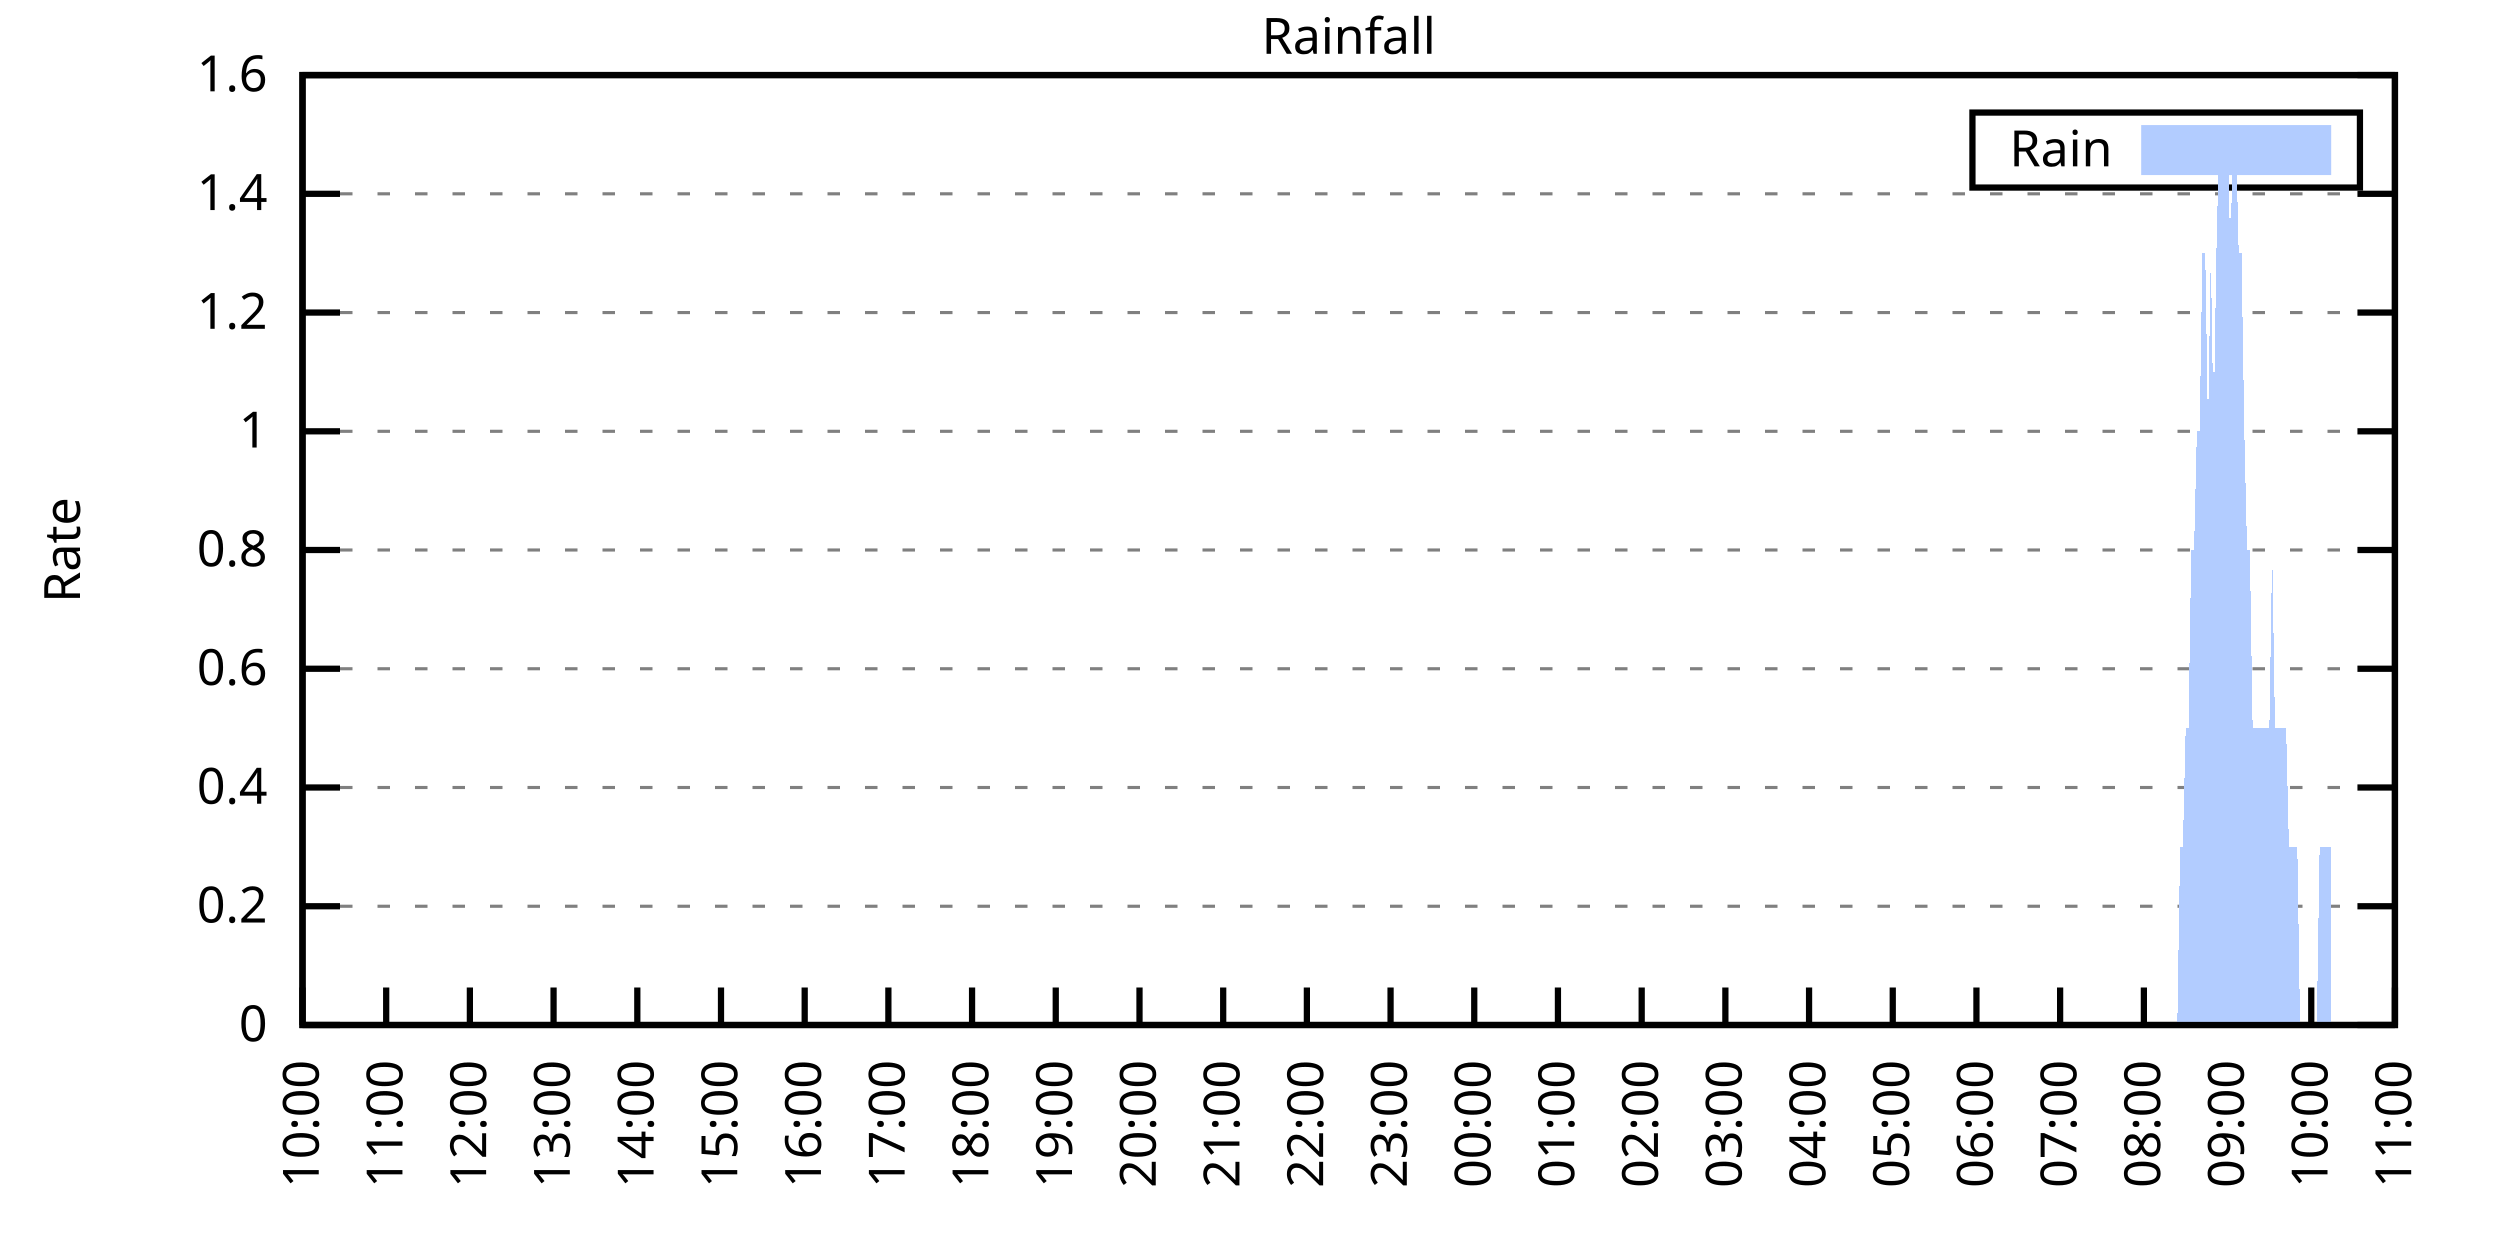
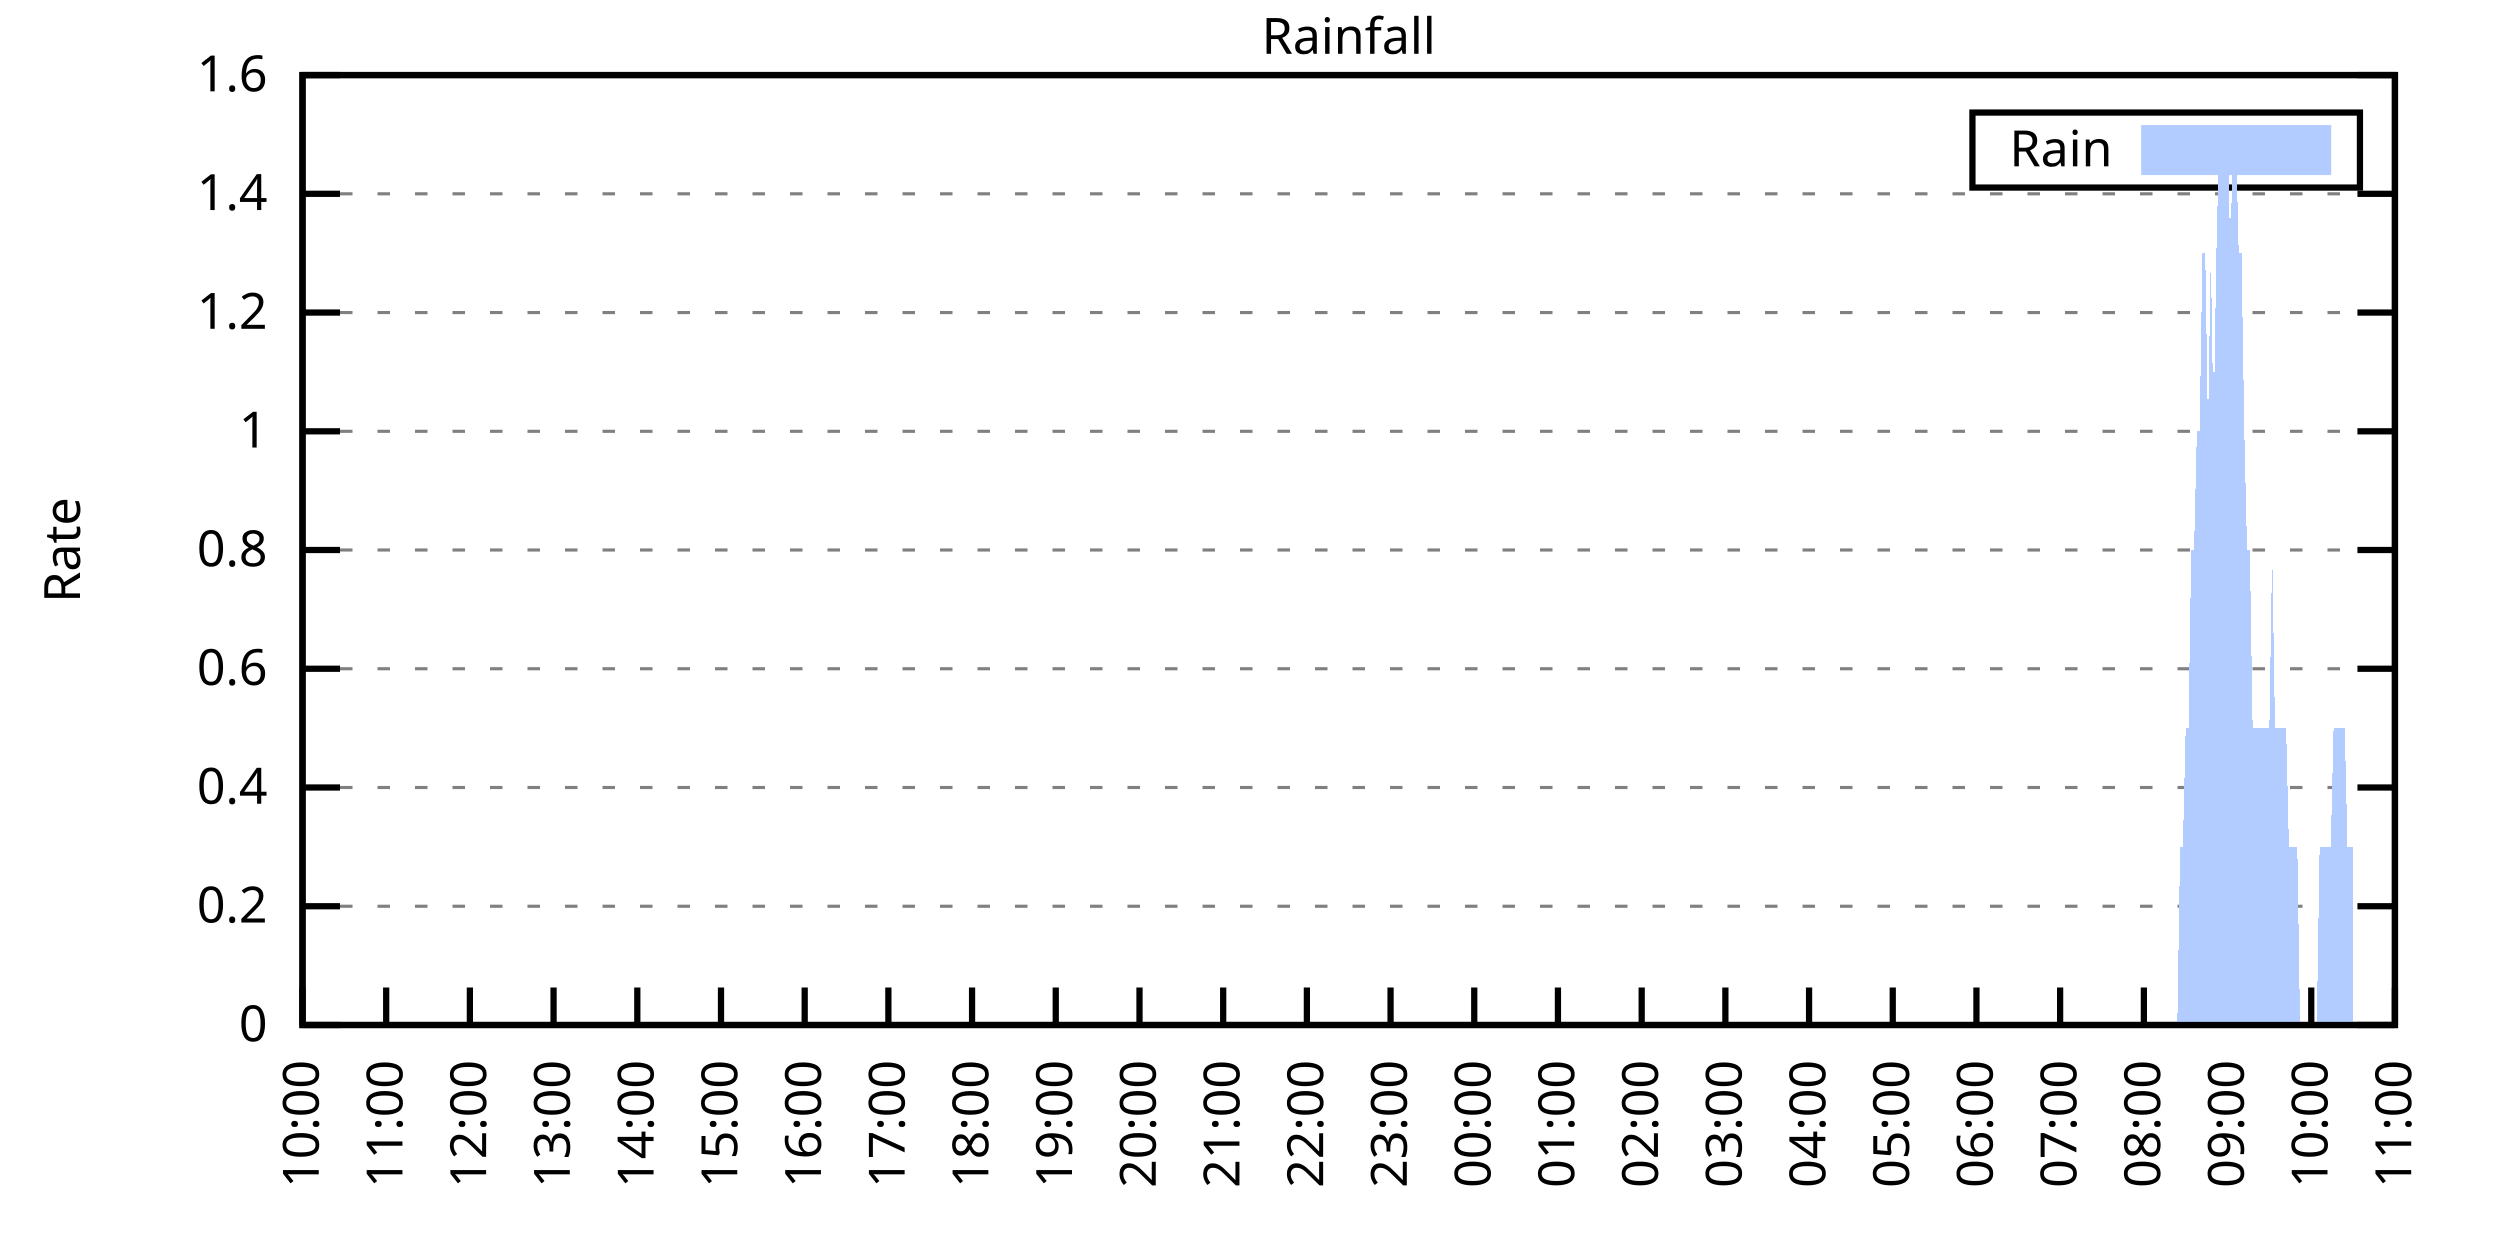
<svg xmlns="http://www.w3.org/2000/svg" xmlns:xlink="http://www.w3.org/1999/xlink" width="400" height="200" viewBox="0 0 400 200">
  <g id="gnuplot_canvas">
    <rect x="0" y="0" width="400" height="200" fill="none" />
    <defs>
      <circle id="gpDot" r="0.5" stroke-width="0.5" stroke="currentColor" />
      <path id="gpPt0" stroke-width="0.333" stroke="currentColor" d="M-1,0 h2 M0,-1 v2" />
      <path id="gpPt1" stroke-width="0.333" stroke="currentColor" d="M-1,-1 L1,1 M1,-1 L-1,1" />
      <path id="gpPt2" stroke-width="0.333" stroke="currentColor" d="M-1,0 L1,0 M0,-1 L0,1 M-1,-1 L1,1 M-1,1 L1,-1" />
      <rect id="gpPt3" stroke-width="0.333" stroke="currentColor" x="-1" y="-1" width="2" height="2" />
      <rect id="gpPt4" stroke-width="0.333" stroke="currentColor" fill="currentColor" x="-1" y="-1" width="2" height="2" />
      <circle id="gpPt5" stroke-width="0.333" stroke="currentColor" cx="0" cy="0" r="1" />
      <use xlink:href="#gpPt5" id="gpPt6" fill="currentColor" stroke="none" />
      <path id="gpPt7" stroke-width="0.333" stroke="currentColor" d="M0,-1.33 L-1.33,0.67 L1.33,0.67 z" />
      <use xlink:href="#gpPt7" id="gpPt8" fill="currentColor" stroke="none" />
      <use xlink:href="#gpPt7" id="gpPt9" stroke="currentColor" transform="rotate(180)" />
      <use xlink:href="#gpPt9" id="gpPt10" fill="currentColor" stroke="none" />
      <use xlink:href="#gpPt3" id="gpPt11" stroke="currentColor" transform="rotate(45)" />
      <use xlink:href="#gpPt11" id="gpPt12" fill="currentColor" stroke="none" />
      <path id="gpPt13" stroke-width="0.333" stroke="currentColor" d="M0,1.330 L1.265,0.411 L0.782,-1.067 L-0.782,-1.076 L-1.265,0.411 z" />
      <use xlink:href="#gpPt13" id="gpPt14" fill="currentColor" stroke="none" />
      <filter id="textbox" filterUnits="objectBoundingBox" x="0" y="0" height="1" width="1">
        <feFlood flood-color="white" flood-opacity="1" result="bgnd" />
        <feComposite in="SourceGraphic" in2="bgnd" operator="atop" />
      </filter>
      <filter id="greybox" filterUnits="objectBoundingBox" x="0" y="0" height="1" width="1">
        <feFlood flood-color="lightgrey" flood-opacity="1" result="grey" />
        <feComposite in="SourceGraphic" in2="grey" operator="atop" />
      </filter>
    </defs>
    <g fill="none" color="white" stroke="currentColor" stroke-width="1.00" stroke-linecap="butt" stroke-linejoin="miter">
</g>
    <g fill="none" color="black" stroke="currentColor" stroke-width="1.00" stroke-linecap="butt" stroke-linejoin="miter">
      <g stroke="none" shape-rendering="crispEdges">
        <polygon fill="rgb(255, 255, 255)" points="48.40,164.00 383.18,164.00 383.18,12.02 48.40,12.02 " />
      </g>
    </g>
    <g fill="none" color="black" stroke="currentColor" stroke-width="1.00" stroke-linecap="butt" stroke-linejoin="miter">
</g>
    <g fill="none" color="black" stroke="black" stroke-width="0.50" stroke-linecap="butt" stroke-linejoin="miter">
</g>
    <g fill="none" color="gray" stroke="currentColor" stroke-width="0.50" stroke-linecap="butt" stroke-linejoin="miter">
      <path stroke="gray" stroke-dasharray="2,4" class="gridline" d="M48.40,164.00 L383.19,164.00  " />
    </g>
    <g fill="none" color="gray" stroke="gray" stroke-width="1.00" stroke-linecap="butt" stroke-linejoin="miter">
</g>
    <g fill="none" color="black" stroke="currentColor" stroke-width="1.00" stroke-linecap="butt" stroke-linejoin="miter">
      <path stroke="black" d="M48.40,164.00 L54.40,164.00 M383.19,164.00 L377.19,164.00  " />
      <g transform="translate(42.80,166.60)" stroke="none" fill="black" font-family="Sans" font-size="8.00" text-anchor="end">
        <text>
          <tspan font-family="Sans"> 0</tspan>
        </text>
      </g>
    </g>
    <g fill="none" color="black" stroke="currentColor" stroke-width="1.00" stroke-linecap="butt" stroke-linejoin="miter">
</g>
    <g fill="none" color="black" stroke="black" stroke-width="0.50" stroke-linecap="butt" stroke-linejoin="miter">
</g>
    <g fill="none" color="gray" stroke="currentColor" stroke-width="0.50" stroke-linecap="butt" stroke-linejoin="miter">
      <path stroke="gray" stroke-dasharray="2,4" class="gridline" d="M48.40,145.00 L383.19,145.00  " />
    </g>
    <g fill="none" color="gray" stroke="gray" stroke-width="1.00" stroke-linecap="butt" stroke-linejoin="miter">
</g>
    <g fill="none" color="black" stroke="currentColor" stroke-width="1.00" stroke-linecap="butt" stroke-linejoin="miter">
      <path stroke="black" d="M48.40,145.00 L54.40,145.00 M383.19,145.00 L377.19,145.00  " />
      <g transform="translate(42.80,147.60)" stroke="none" fill="black" font-family="Sans" font-size="8.00" text-anchor="end">
        <text>
          <tspan font-family="Sans"> 0.2</tspan>
        </text>
      </g>
    </g>
    <g fill="none" color="black" stroke="currentColor" stroke-width="1.00" stroke-linecap="butt" stroke-linejoin="miter">
</g>
    <g fill="none" color="black" stroke="black" stroke-width="0.50" stroke-linecap="butt" stroke-linejoin="miter">
</g>
    <g fill="none" color="gray" stroke="currentColor" stroke-width="0.50" stroke-linecap="butt" stroke-linejoin="miter">
      <path stroke="gray" stroke-dasharray="2,4" class="gridline" d="M48.40,126.00 L383.19,126.00  " />
    </g>
    <g fill="none" color="gray" stroke="gray" stroke-width="1.00" stroke-linecap="butt" stroke-linejoin="miter">
</g>
    <g fill="none" color="black" stroke="currentColor" stroke-width="1.00" stroke-linecap="butt" stroke-linejoin="miter">
      <path stroke="black" d="M48.40,126.00 L54.40,126.00 M383.19,126.00 L377.19,126.00  " />
      <g transform="translate(42.80,128.60)" stroke="none" fill="black" font-family="Sans" font-size="8.00" text-anchor="end">
        <text>
          <tspan font-family="Sans"> 0.4</tspan>
        </text>
      </g>
    </g>
    <g fill="none" color="black" stroke="currentColor" stroke-width="1.00" stroke-linecap="butt" stroke-linejoin="miter">
</g>
    <g fill="none" color="black" stroke="black" stroke-width="0.50" stroke-linecap="butt" stroke-linejoin="miter">
</g>
    <g fill="none" color="gray" stroke="currentColor" stroke-width="0.50" stroke-linecap="butt" stroke-linejoin="miter">
      <path stroke="gray" stroke-dasharray="2,4" class="gridline" d="M48.40,107.00 L383.19,107.00  " />
    </g>
    <g fill="none" color="gray" stroke="gray" stroke-width="1.00" stroke-linecap="butt" stroke-linejoin="miter">
</g>
    <g fill="none" color="black" stroke="currentColor" stroke-width="1.00" stroke-linecap="butt" stroke-linejoin="miter">
      <path stroke="black" d="M48.40,107.00 L54.40,107.00 M383.19,107.00 L377.19,107.00  " />
      <g transform="translate(42.80,109.60)" stroke="none" fill="black" font-family="Sans" font-size="8.00" text-anchor="end">
        <text>
          <tspan font-family="Sans"> 0.6</tspan>
        </text>
      </g>
    </g>
    <g fill="none" color="black" stroke="currentColor" stroke-width="1.00" stroke-linecap="butt" stroke-linejoin="miter">
</g>
    <g fill="none" color="black" stroke="black" stroke-width="0.50" stroke-linecap="butt" stroke-linejoin="miter">
</g>
    <g fill="none" color="gray" stroke="currentColor" stroke-width="0.50" stroke-linecap="butt" stroke-linejoin="miter">
      <path stroke="gray" stroke-dasharray="2,4" class="gridline" d="M48.40,88.00 L383.19,88.00  " />
    </g>
    <g fill="none" color="gray" stroke="gray" stroke-width="1.00" stroke-linecap="butt" stroke-linejoin="miter">
</g>
    <g fill="none" color="black" stroke="currentColor" stroke-width="1.00" stroke-linecap="butt" stroke-linejoin="miter">
      <path stroke="black" d="M48.40,88.00 L54.40,88.00 M383.19,88.00 L377.19,88.00  " />
      <g transform="translate(42.80,90.60)" stroke="none" fill="black" font-family="Sans" font-size="8.00" text-anchor="end">
        <text>
          <tspan font-family="Sans"> 0.8</tspan>
        </text>
      </g>
    </g>
    <g fill="none" color="black" stroke="currentColor" stroke-width="1.00" stroke-linecap="butt" stroke-linejoin="miter">
</g>
    <g fill="none" color="black" stroke="black" stroke-width="0.50" stroke-linecap="butt" stroke-linejoin="miter">
</g>
    <g fill="none" color="gray" stroke="currentColor" stroke-width="0.50" stroke-linecap="butt" stroke-linejoin="miter">
      <path stroke="gray" stroke-dasharray="2,4" class="gridline" d="M48.40,69.01 L383.19,69.01  " />
    </g>
    <g fill="none" color="gray" stroke="gray" stroke-width="1.00" stroke-linecap="butt" stroke-linejoin="miter">
</g>
    <g fill="none" color="black" stroke="currentColor" stroke-width="1.00" stroke-linecap="butt" stroke-linejoin="miter">
      <path stroke="black" d="M48.40,69.01 L54.40,69.01 M383.19,69.01 L377.19,69.01  " />
      <g transform="translate(42.80,71.61)" stroke="none" fill="black" font-family="Sans" font-size="8.00" text-anchor="end">
        <text>
          <tspan font-family="Sans"> 1</tspan>
        </text>
      </g>
    </g>
    <g fill="none" color="black" stroke="currentColor" stroke-width="1.00" stroke-linecap="butt" stroke-linejoin="miter">
</g>
    <g fill="none" color="black" stroke="black" stroke-width="0.50" stroke-linecap="butt" stroke-linejoin="miter">
</g>
    <g fill="none" color="gray" stroke="currentColor" stroke-width="0.50" stroke-linecap="butt" stroke-linejoin="miter">
      <path stroke="gray" stroke-dasharray="2,4" class="gridline" d="M48.40,50.01 L383.19,50.01  " />
    </g>
    <g fill="none" color="gray" stroke="gray" stroke-width="1.00" stroke-linecap="butt" stroke-linejoin="miter">
</g>
    <g fill="none" color="black" stroke="currentColor" stroke-width="1.00" stroke-linecap="butt" stroke-linejoin="miter">
      <path stroke="black" d="M48.40,50.01 L54.40,50.01 M383.19,50.01 L377.19,50.01  " />
      <g transform="translate(42.80,52.61)" stroke="none" fill="black" font-family="Sans" font-size="8.00" text-anchor="end">
        <text>
          <tspan font-family="Sans"> 1.2</tspan>
        </text>
      </g>
    </g>
    <g fill="none" color="black" stroke="currentColor" stroke-width="1.00" stroke-linecap="butt" stroke-linejoin="miter">
</g>
    <g fill="none" color="black" stroke="black" stroke-width="0.50" stroke-linecap="butt" stroke-linejoin="miter">
</g>
    <g fill="none" color="gray" stroke="currentColor" stroke-width="0.50" stroke-linecap="butt" stroke-linejoin="miter">
      <path stroke="gray" stroke-dasharray="2,4" class="gridline" d="M48.40,31.01 L383.19,31.01  " />
    </g>
    <g fill="none" color="gray" stroke="gray" stroke-width="1.00" stroke-linecap="butt" stroke-linejoin="miter">
</g>
    <g fill="none" color="black" stroke="currentColor" stroke-width="1.00" stroke-linecap="butt" stroke-linejoin="miter">
      <path stroke="black" d="M48.40,31.01 L54.40,31.01 M383.19,31.01 L377.19,31.01  " />
      <g transform="translate(42.80,33.61)" stroke="none" fill="black" font-family="Sans" font-size="8.00" text-anchor="end">
        <text>
          <tspan font-family="Sans"> 1.4</tspan>
        </text>
      </g>
    </g>
    <g fill="none" color="black" stroke="currentColor" stroke-width="1.00" stroke-linecap="butt" stroke-linejoin="miter">
</g>
    <g fill="none" color="black" stroke="black" stroke-width="0.50" stroke-linecap="butt" stroke-linejoin="miter">
</g>
    <g fill="none" color="gray" stroke="currentColor" stroke-width="0.50" stroke-linecap="butt" stroke-linejoin="miter">
      <path stroke="gray" stroke-dasharray="2,4" class="gridline" d="M48.40,12.01 L383.19,12.01  " />
    </g>
    <g fill="none" color="gray" stroke="gray" stroke-width="1.00" stroke-linecap="butt" stroke-linejoin="miter">
</g>
    <g fill="none" color="black" stroke="currentColor" stroke-width="1.00" stroke-linecap="butt" stroke-linejoin="miter">
      <path stroke="black" d="M48.40,12.01 L54.40,12.01 M383.19,12.01 L377.19,12.01  " />
      <g transform="translate(42.80,14.61)" stroke="none" fill="black" font-family="Sans" font-size="8.00" text-anchor="end">
        <text>
          <tspan font-family="Sans"> 1.6</tspan>
        </text>
      </g>
    </g>
    <g fill="none" color="black" stroke="currentColor" stroke-width="1.00" stroke-linecap="butt" stroke-linejoin="miter">
      <path stroke="black" d="M48.40,164.00 L48.40,158.00  " />
      <g transform="translate(51.00,169.60) rotate(270.00)" stroke="none" fill="black" font-family="Sans" font-size="8.00" text-anchor="end">
        <text>
          <tspan font-family="Sans">10:00</tspan>
        </text>
      </g>
    </g>
    <g fill="none" color="black" stroke="currentColor" stroke-width="1.00" stroke-linecap="butt" stroke-linejoin="miter">
      <path stroke="black" d="M61.79,164.00 L61.79,158.00  " />
      <g transform="translate(64.39,169.60) rotate(270.00)" stroke="none" fill="black" font-family="Sans" font-size="8.00" text-anchor="end">
        <text>
          <tspan font-family="Sans">11:00</tspan>
        </text>
      </g>
    </g>
    <g fill="none" color="black" stroke="currentColor" stroke-width="1.00" stroke-linecap="butt" stroke-linejoin="miter">
      <path stroke="black" d="M75.18,164.00 L75.18,158.00  " />
      <g transform="translate(77.78,169.60) rotate(270.00)" stroke="none" fill="black" font-family="Sans" font-size="8.00" text-anchor="end">
        <text>
          <tspan font-family="Sans">12:00</tspan>
        </text>
      </g>
    </g>
    <g fill="none" color="black" stroke="currentColor" stroke-width="1.00" stroke-linecap="butt" stroke-linejoin="miter">
      <path stroke="black" d="M88.57,164.00 L88.57,158.00  " />
      <g transform="translate(91.17,169.60) rotate(270.00)" stroke="none" fill="black" font-family="Sans" font-size="8.00" text-anchor="end">
        <text>
          <tspan font-family="Sans">13:00</tspan>
        </text>
      </g>
    </g>
    <g fill="none" color="black" stroke="currentColor" stroke-width="1.00" stroke-linecap="butt" stroke-linejoin="miter">
      <path stroke="black" d="M101.97,164.00 L101.97,158.00  " />
      <g transform="translate(104.57,169.60) rotate(270.00)" stroke="none" fill="black" font-family="Sans" font-size="8.00" text-anchor="end">
        <text>
          <tspan font-family="Sans">14:00</tspan>
        </text>
      </g>
    </g>
    <g fill="none" color="black" stroke="currentColor" stroke-width="1.00" stroke-linecap="butt" stroke-linejoin="miter">
      <path stroke="black" d="M115.36,164.00 L115.36,158.00  " />
      <g transform="translate(117.96,169.60) rotate(270.00)" stroke="none" fill="black" font-family="Sans" font-size="8.00" text-anchor="end">
        <text>
          <tspan font-family="Sans">15:00</tspan>
        </text>
      </g>
    </g>
    <g fill="none" color="black" stroke="currentColor" stroke-width="1.00" stroke-linecap="butt" stroke-linejoin="miter">
      <path stroke="black" d="M128.75,164.00 L128.75,158.00  " />
      <g transform="translate(131.35,169.60) rotate(270.00)" stroke="none" fill="black" font-family="Sans" font-size="8.00" text-anchor="end">
        <text>
          <tspan font-family="Sans">16:00</tspan>
        </text>
      </g>
    </g>
    <g fill="none" color="black" stroke="currentColor" stroke-width="1.00" stroke-linecap="butt" stroke-linejoin="miter">
      <path stroke="black" d="M142.14,164.00 L142.14,158.00  " />
      <g transform="translate(144.74,169.60) rotate(270.00)" stroke="none" fill="black" font-family="Sans" font-size="8.00" text-anchor="end">
        <text>
          <tspan font-family="Sans">17:00</tspan>
        </text>
      </g>
    </g>
    <g fill="none" color="black" stroke="currentColor" stroke-width="1.00" stroke-linecap="butt" stroke-linejoin="miter">
      <path stroke="black" d="M155.53,164.00 L155.53,158.00  " />
      <g transform="translate(158.13,169.60) rotate(270.00)" stroke="none" fill="black" font-family="Sans" font-size="8.00" text-anchor="end">
        <text>
          <tspan font-family="Sans">18:00</tspan>
        </text>
      </g>
    </g>
    <g fill="none" color="black" stroke="currentColor" stroke-width="1.00" stroke-linecap="butt" stroke-linejoin="miter">
      <path stroke="black" d="M168.92,164.00 L168.92,158.00  " />
      <g transform="translate(171.52,169.60) rotate(270.00)" stroke="none" fill="black" font-family="Sans" font-size="8.00" text-anchor="end">
        <text>
          <tspan font-family="Sans">19:00</tspan>
        </text>
      </g>
    </g>
    <g fill="none" color="black" stroke="currentColor" stroke-width="1.00" stroke-linecap="butt" stroke-linejoin="miter">
      <path stroke="black" d="M182.32,164.00 L182.32,158.00  " />
      <g transform="translate(184.92,169.60) rotate(270.00)" stroke="none" fill="black" font-family="Sans" font-size="8.00" text-anchor="end">
        <text>
          <tspan font-family="Sans">20:00</tspan>
        </text>
      </g>
    </g>
    <g fill="none" color="black" stroke="currentColor" stroke-width="1.00" stroke-linecap="butt" stroke-linejoin="miter">
      <path stroke="black" d="M195.71,164.00 L195.71,158.00  " />
      <g transform="translate(198.31,169.60) rotate(270.00)" stroke="none" fill="black" font-family="Sans" font-size="8.00" text-anchor="end">
        <text>
          <tspan font-family="Sans">21:00</tspan>
        </text>
      </g>
    </g>
    <g fill="none" color="black" stroke="currentColor" stroke-width="1.00" stroke-linecap="butt" stroke-linejoin="miter">
      <path stroke="black" d="M209.10,164.00 L209.10,158.00  " />
      <g transform="translate(211.70,169.60) rotate(270.00)" stroke="none" fill="black" font-family="Sans" font-size="8.00" text-anchor="end">
        <text>
          <tspan font-family="Sans">22:00</tspan>
        </text>
      </g>
    </g>
    <g fill="none" color="black" stroke="currentColor" stroke-width="1.00" stroke-linecap="butt" stroke-linejoin="miter">
      <path stroke="black" d="M222.49,164.00 L222.49,158.00  " />
      <g transform="translate(225.09,169.60) rotate(270.00)" stroke="none" fill="black" font-family="Sans" font-size="8.00" text-anchor="end">
        <text>
          <tspan font-family="Sans">23:00</tspan>
        </text>
      </g>
    </g>
    <g fill="none" color="black" stroke="currentColor" stroke-width="1.00" stroke-linecap="butt" stroke-linejoin="miter">
      <path stroke="black" d="M235.88,164.00 L235.88,158.00  " />
      <g transform="translate(238.48,169.60) rotate(270.00)" stroke="none" fill="black" font-family="Sans" font-size="8.00" text-anchor="end">
        <text>
          <tspan font-family="Sans">00:00</tspan>
        </text>
      </g>
    </g>
    <g fill="none" color="black" stroke="currentColor" stroke-width="1.00" stroke-linecap="butt" stroke-linejoin="miter">
      <path stroke="black" d="M249.27,164.00 L249.27,158.00  " />
      <g transform="translate(251.87,169.60) rotate(270.00)" stroke="none" fill="black" font-family="Sans" font-size="8.00" text-anchor="end">
        <text>
          <tspan font-family="Sans">01:00</tspan>
        </text>
      </g>
    </g>
    <g fill="none" color="black" stroke="currentColor" stroke-width="1.00" stroke-linecap="butt" stroke-linejoin="miter">
      <path stroke="black" d="M262.67,164.00 L262.67,158.00  " />
      <g transform="translate(265.27,169.60) rotate(270.00)" stroke="none" fill="black" font-family="Sans" font-size="8.00" text-anchor="end">
        <text>
          <tspan font-family="Sans">02:00</tspan>
        </text>
      </g>
    </g>
    <g fill="none" color="black" stroke="currentColor" stroke-width="1.00" stroke-linecap="butt" stroke-linejoin="miter">
      <path stroke="black" d="M276.06,164.00 L276.06,158.00  " />
      <g transform="translate(278.66,169.60) rotate(270.00)" stroke="none" fill="black" font-family="Sans" font-size="8.00" text-anchor="end">
        <text>
          <tspan font-family="Sans">03:00</tspan>
        </text>
      </g>
    </g>
    <g fill="none" color="black" stroke="currentColor" stroke-width="1.00" stroke-linecap="butt" stroke-linejoin="miter">
      <path stroke="black" d="M289.45,164.00 L289.45,158.00  " />
      <g transform="translate(292.05,169.60) rotate(270.00)" stroke="none" fill="black" font-family="Sans" font-size="8.00" text-anchor="end">
        <text>
          <tspan font-family="Sans">04:00</tspan>
        </text>
      </g>
    </g>
    <g fill="none" color="black" stroke="currentColor" stroke-width="1.00" stroke-linecap="butt" stroke-linejoin="miter">
      <path stroke="black" d="M302.84,164.00 L302.84,158.00  " />
      <g transform="translate(305.44,169.60) rotate(270.00)" stroke="none" fill="black" font-family="Sans" font-size="8.00" text-anchor="end">
        <text>
          <tspan font-family="Sans">05:00</tspan>
        </text>
      </g>
    </g>
    <g fill="none" color="black" stroke="currentColor" stroke-width="1.00" stroke-linecap="butt" stroke-linejoin="miter">
      <path stroke="black" d="M316.23,164.00 L316.23,158.00  " />
      <g transform="translate(318.83,169.60) rotate(270.00)" stroke="none" fill="black" font-family="Sans" font-size="8.00" text-anchor="end">
        <text>
          <tspan font-family="Sans">06:00</tspan>
        </text>
      </g>
    </g>
    <g fill="none" color="black" stroke="currentColor" stroke-width="1.00" stroke-linecap="butt" stroke-linejoin="miter">
      <path stroke="black" d="M329.62,164.00 L329.62,158.00  " />
      <g transform="translate(332.22,169.60) rotate(270.00)" stroke="none" fill="black" font-family="Sans" font-size="8.00" text-anchor="end">
        <text>
          <tspan font-family="Sans">07:00</tspan>
        </text>
      </g>
    </g>
    <g fill="none" color="black" stroke="currentColor" stroke-width="1.00" stroke-linecap="butt" stroke-linejoin="miter">
      <path stroke="black" d="M343.02,164.00 L343.02,158.00  " />
      <g transform="translate(345.62,169.60) rotate(270.00)" stroke="none" fill="black" font-family="Sans" font-size="8.00" text-anchor="end">
        <text>
          <tspan font-family="Sans">08:00</tspan>
        </text>
      </g>
    </g>
    <g fill="none" color="black" stroke="currentColor" stroke-width="1.00" stroke-linecap="butt" stroke-linejoin="miter">
      <path stroke="black" d="M356.41,164.00 L356.41,158.00  " />
      <g transform="translate(359.01,169.60) rotate(270.00)" stroke="none" fill="black" font-family="Sans" font-size="8.00" text-anchor="end">
        <text>
          <tspan font-family="Sans">09:00</tspan>
        </text>
      </g>
    </g>
    <g fill="none" color="black" stroke="currentColor" stroke-width="1.00" stroke-linecap="butt" stroke-linejoin="miter">
      <path stroke="black" d="M369.80,164.00 L369.80,158.00  " />
      <g transform="translate(372.40,169.60) rotate(270.00)" stroke="none" fill="black" font-family="Sans" font-size="8.00" text-anchor="end">
        <text>
          <tspan font-family="Sans">10:00</tspan>
        </text>
      </g>
    </g>
    <g fill="none" color="black" stroke="currentColor" stroke-width="1.00" stroke-linecap="butt" stroke-linejoin="miter">
      <path stroke="black" d="M383.19,164.00 L383.19,158.00  " />
      <g transform="translate(385.79,169.60) rotate(270.00)" stroke="none" fill="black" font-family="Sans" font-size="8.00" text-anchor="end">
        <text>
          <tspan font-family="Sans">11:00</tspan>
        </text>
      </g>
    </g>
    <g fill="none" color="black" stroke="currentColor" stroke-width="1.00" stroke-linecap="butt" stroke-linejoin="miter">
</g>
    <g fill="none" color="black" stroke="currentColor" stroke-width="1.00" stroke-linecap="butt" stroke-linejoin="miter">
      <path stroke="black" d="M48.40,12.01 L48.40,164.00 L383.19,164.00 L383.19,12.01 L48.40,12.01 Z  " />
    </g>
    <g fill="none" color="black" stroke="currentColor" stroke-width="1.00" stroke-linecap="butt" stroke-linejoin="miter">
</g>
    <g fill="none" color="black" stroke="currentColor" stroke-width="1.00" stroke-linecap="butt" stroke-linejoin="miter">
      <path stroke="black" d="M315.59,30.01 L315.59,18.01 L377.59,18.01 L377.59,30.01 L315.59,30.01 Z  " />
    </g>
    <g id="Rainfall_plot_1">
      <g fill="none" color="white" stroke="black" stroke-width="2.00" stroke-linecap="butt" stroke-linejoin="miter">
</g>
      <g fill="none" color="black" stroke="currentColor" stroke-width="2.00" stroke-linecap="butt" stroke-linejoin="miter">
        <g transform="translate(337.99,26.61)" stroke="none" fill="black" font-family="Sans" font-size="8.00" text-anchor="end">
          <text>
            <tspan font-family="Sans">Rain</tspan>
          </text>
        </g>
      </g>
      <g fill="none" color="black" stroke="currentColor" stroke-width="2.00" stroke-linecap="butt" stroke-linejoin="miter">
        <g stroke="none" shape-rendering="crispEdges">
          <polygon fill="rgb(178, 204, 255)" points="343.59,27.01 371.99,27.01 371.99,21.01 343.59,21.01 " />
        </g>
        <path stroke="rgb(178, 204, 255)" d="M343.59,27.01 L371.99,27.01 L371.99,21.01 L343.59,21.01 L343.59,27.01 Z  " />
      </g>
      <g fill="none" color="black" stroke="currentColor" stroke-width="2.00" stroke-linecap="butt" stroke-linejoin="miter">
        <g stroke="none" shape-rendering="crispEdges">
-           <polygon fill="rgb(178, 204, 255)" points="51.97,164.00 52.42,164.00 52.86,164.00 53.31,164.00 53.76,164.00 54.20,164.00 54.65,164.00 55.10,164.00 55.54,164.00 55.99,164.00 56.43,164.00 56.88,164.00 57.33,164.00 57.77,164.00 58.22,164.00 58.67,164.00 59.11,164.00 59.56,164.00 60.01,164.00 60.45,164.00 60.90,164.00 61.35,164.00 61.79,164.00 62.24,164.00 62.68,164.00 63.13,164.00 63.58,164.00 64.02,164.00 64.47,164.00 64.92,164.00 65.36,164.00 65.81,164.00 66.26,164.00 66.70,164.00 67.15,164.00 67.59,164.00 68.04,164.00 68.49,164.00 68.93,164.00 69.38,164.00 69.83,164.00 70.27,164.00 70.72,164.00 71.17,164.00 71.61,164.00 72.06,164.00 72.50,164.00 72.95,164.00 73.40,164.00 73.84,164.00 74.29,164.00 74.74,164.00 75.18,164.00 75.63,164.00 76.08,164.00 76.52,164.00 76.97,164.00 77.42,164.00 77.86,164.00 78.31,164.00 78.75,164.00 79.20,164.00 79.65,164.00 80.09,164.00 80.54,164.00 80.99,164.00 81.43,164.00 81.88,164.00 82.33,164.00 82.77,164.00 83.22,164.00 83.66,164.00 84.11,164.00 84.56,164.00 85.00,164.00 85.45,164.00 85.90,164.00 86.34,164.00 86.79,164.00 87.24,164.00 87.68,164.00 88.13,164.00 88.57,164.00 89.02,164.00 89.47,164.00 89.91,164.00 90.36,164.00 90.81,164.00 91.25,164.00 91.70,164.00 92.15,164.00 92.59,164.00 93.04,164.00 93.49,164.00 93.93,164.00 94.38,164.00 94.82,164.00 95.27,164.00 95.72,164.00 96.16,164.00 96.61,164.00 97.06,164.00 97.50,164.00 97.95,164.00 98.40,164.00 98.84,164.00 99.29,164.00 99.73,164.00 100.18,164.00 100.63,164.00 101.07,164.00 101.52,164.00 101.97,164.00 102.41,164.00 102.86,164.00 103.31,164.00 103.75,164.00 104.20,164.00 104.64,164.00 105.09,164.00 105.54,164.00 105.98,164.00 106.43,164.00 106.88,164.00 107.32,164.00 107.77,164.00 108.22,164.00 108.66,164.00 109.11,164.00 109.55,164.00 110.00,164.00 110.45,164.00 110.89,164.00 111.34,164.00 111.79,164.00 112.23,164.00 112.68,164.00 113.13,164.00 113.57,164.00 114.02,164.00 114.47,164.00 114.91,164.00 115.36,164.00 115.80,164.00 116.25,164.00 116.70,164.00 117.14,164.00 117.59,164.00 118.04,164.00 118.48,164.00 118.93,164.00 119.38,164.00 119.82,164.00 120.27,164.00 120.71,164.00 121.16,164.00 121.61,164.00 122.05,164.00 122.50,164.00 122.95,164.00 123.39,164.00 123.84,164.00 124.29,164.00 124.73,164.00 125.18,164.00 125.62,164.00 126.07,164.00 126.52,164.00 126.96,164.00 127.41,164.00 127.86,164.00 128.30,164.00 128.75,164.00 129.20,164.00 129.64,164.00 130.09,164.00 130.54,164.00 130.98,164.00 131.43,164.00 131.87,164.00 132.32,164.00 132.77,164.00 133.21,164.00 133.66,164.00 134.11,164.00 134.55,164.00 135.00,164.00 135.45,164.00 135.89,164.00 136.34,164.00 136.78,164.00 137.23,164.00 137.68,164.00 138.12,164.00 138.57,164.00 139.02,164.00 139.46,164.00 139.91,164.00 140.36,164.00 140.80,164.00 141.25,164.00 141.69,164.00 142.14,164.00 142.59,164.00 143.03,164.00 143.48,164.00 143.93,164.00 144.37,164.00 144.82,164.00 145.27,164.00 145.71,164.00 146.16,164.00 146.61,164.00 147.05,164.00 147.50,164.00 147.94,164.00 148.39,164.00 148.84,164.00 149.28,164.00 149.73,164.00 150.18,164.00 150.62,164.00 151.07,164.00 151.52,164.00 151.96,164.00 152.41,164.00 152.85,164.00 153.30,164.00 153.75,164.00 154.19,164.00 154.64,164.00 155.09,164.00 155.53,164.00 155.98,164.00 156.43,164.00 156.87,164.00 157.32,164.00 157.76,164.00 158.21,164.00 158.66,164.00 159.10,164.00 159.55,164.00 160.00,164.00 160.44,164.00 160.89,164.00 161.34,164.00 161.78,164.00 162.23,164.00 162.67,164.00 163.12,164.00 163.57,164.00 164.01,164.00 164.46,164.00 164.91,164.00 165.35,164.00 165.80,164.00 166.25,164.00 166.69,164.00 167.14,164.00 167.59,164.00 168.03,164.00 168.48,164.00 168.92,164.00 169.37,164.00 169.82,164.00 170.26,164.00 170.71,164.00 171.16,164.00 171.60,164.00 172.05,164.00 172.50,164.00 172.94,164.00 173.39,164.00 173.83,164.00 174.28,164.00 174.73,164.00 175.17,164.00 175.62,164.00 176.07,164.00 176.51,164.00 176.96,164.00 177.41,164.00 177.85,164.00 178.30,164.00 178.74,164.00 179.19,164.00 179.64,164.00 180.08,164.00 180.53,164.00 180.98,164.00 181.42,164.00 181.87,164.00 182.32,164.00 182.76,164.00 183.21,164.00 183.66,164.00 184.10,164.00 184.55,164.00 184.99,164.00 185.44,164.00 185.89,164.00 186.33,164.00 186.78,164.00 187.23,164.00 187.67,164.00 188.12,164.00 188.57,164.00 189.01,164.00 189.46,164.00 189.90,164.00 190.35,164.00 190.80,164.00 191.24,164.00 191.69,164.00 192.14,164.00 192.58,164.00 193.03,164.00 193.48,164.00 193.92,164.00 194.37,164.00 194.81,164.00 195.26,164.00 195.71,164.00 196.15,164.00 196.60,164.00 197.05,164.00 197.49,164.00 197.94,164.00 198.39,164.00 198.83,164.00 199.28,164.00 199.73,164.00 200.17,164.00 200.62,164.00 201.06,164.00 201.51,164.00 201.96,164.00 202.40,164.00 202.85,164.00 203.30,164.00 203.74,164.00 204.19,164.00 204.64,164.00 205.08,164.00 205.53,164.00 205.97,164.00 206.42,164.00 206.87,164.00 207.31,164.00 207.76,164.00 208.21,164.00 208.65,164.00 209.10,164.00 209.55,164.00 209.99,164.00 210.44,164.00 210.88,164.00 211.33,164.00 211.78,164.00 212.22,164.00 212.67,164.00 213.12,164.00 213.56,164.00 214.01,164.00 214.46,164.00 214.90,164.00 215.35,164.00 215.80,164.00 216.24,164.00 216.69,164.00 217.13,164.00 217.58,164.00 218.03,164.00 218.47,164.00 218.92,164.00 219.37,164.00 219.81,164.00 220.26,164.00 220.71,164.00 221.15,164.00 221.60,164.00 222.04,164.00 222.49,164.00 222.94,164.00 223.38,164.00 223.83,164.00 224.28,164.00 224.72,164.00 225.17,164.00 225.62,164.00 226.06,164.00 226.51,164.00 226.95,164.00 227.40,164.00 227.85,164.00 228.29,164.00 228.74,164.00 229.19,164.00 229.63,164.00 230.08,164.00 230.53,164.00 230.97,164.00 231.42,164.00 231.86,164.00 232.31,164.00 232.76,164.00 233.20,164.00 233.65,164.00 234.10,164.00 234.54,164.00 234.99,164.00 235.44,164.00 235.88,164.00 236.33,164.00 236.78,164.00 237.22,164.00 237.67,164.00 238.11,164.00 238.56,164.00 239.01,164.00 239.45,164.00 239.90,164.00 240.35,164.00 240.79,164.00 241.24,164.00 241.69,164.00 242.13,164.00 242.58,164.00 243.02,164.00 243.47,164.00 243.92,164.00 244.36,164.00 244.81,164.00 245.26,164.00 245.70,164.00 246.15,164.00 246.60,164.00 247.04,164.00 247.49,164.00 247.93,164.00 248.38,164.00 248.83,164.00 249.27,164.00 249.72,164.00 250.17,164.00 250.61,164.00 251.06,164.00 251.51,164.00 251.95,164.00 252.40,164.00 252.85,164.00 253.29,164.00 253.74,164.00 254.18,164.00 254.63,164.00 255.08,164.00 255.52,164.00 255.97,164.00 256.42,164.00 256.86,164.00 257.31,164.00 257.76,164.00 258.20,164.00 258.65,164.00 259.09,164.00 259.54,164.00 259.99,164.00 260.43,164.00 260.88,164.00 261.33,164.00 261.77,164.00 262.22,164.00 262.67,164.00 263.11,164.00 263.56,164.00 264.00,164.00 264.45,164.00 264.90,164.00 265.34,164.00 265.79,164.00 266.24,164.00 266.68,164.00 267.13,164.00 267.58,164.00 268.02,164.00 268.47,164.00 268.92,164.00 269.36,164.00 269.81,164.00 270.25,164.00 270.70,164.00 271.15,164.00 271.59,164.00 272.04,164.00 272.49,164.00 272.93,164.00 273.38,164.00 273.83,164.00 274.27,164.00 274.72,164.00 275.16,164.00 275.61,164.00 276.06,164.00 276.50,164.00 276.95,164.00 277.40,164.00 277.84,164.00 278.29,164.00 278.74,164.00 279.18,164.00 279.63,164.00 280.07,164.00 280.52,164.00 280.97,164.00 281.41,164.00 281.86,164.00 282.31,164.00 282.75,164.00 283.20,164.00 283.65,164.00 284.09,164.00 284.54,164.00 284.98,164.00 285.43,164.00 285.88,164.00 286.32,164.00 286.77,164.00 287.22,164.00 287.66,164.00 288.11,164.00 288.56,164.00 289.00,164.00 289.45,164.00 289.90,164.00 290.34,164.00 290.79,164.00 291.23,164.00 291.68,164.00 292.13,164.00 292.57,164.00 293.02,164.00 293.47,164.00 293.91,164.00 294.36,164.00 294.81,164.00 295.25,164.00 295.70,164.00 296.14,164.00 296.59,164.00 297.04,164.00 297.48,164.00 297.93,164.00 298.38,164.00 298.82,164.00 299.27,164.00 299.72,164.00 300.16,164.00 300.61,164.00 301.05,164.00 301.50,164.00 301.95,164.00 302.39,164.00 302.84,164.00 303.29,164.00 303.73,164.00 304.18,164.00 304.63,164.00 305.07,164.00 305.52,164.00 305.97,164.00 306.41,164.00 306.86,164.00 307.30,164.00 307.75,164.00 308.20,164.00 308.64,164.00 309.09,164.00 309.54,164.00 309.98,164.00 310.43,164.00 310.88,164.00 311.32,164.00 311.77,164.00 312.21,164.00 312.66,164.00 313.11,164.00 313.55,164.00 314.00,164.00 314.45,164.00 314.89,164.00 315.34,164.00 315.79,164.00 316.23,164.00 316.68,164.00 317.12,164.00 317.57,164.00 318.02,164.00 318.46,164.00 318.91,164.00 319.36,164.00 319.80,164.00 320.25,164.00 320.70,164.00 321.14,164.00 321.59,164.00 322.04,164.00 322.48,164.00 322.93,164.00 323.37,164.00 323.82,164.00 324.27,164.00 324.71,164.00 325.16,164.00 325.61,164.00 326.05,164.00 326.50,164.00 326.95,164.00 327.39,164.00 327.84,164.00 328.28,164.00 328.73,164.00 329.18,164.00 329.62,164.00 330.07,164.00 330.52,164.00 330.96,164.00 331.41,164.00 331.86,164.00 332.30,164.00 332.75,164.00 333.19,164.00 333.64,164.00 334.09,164.00 334.53,164.00 334.98,164.00 335.43,164.00 335.87,164.00 336.32,164.00 336.77,164.00 337.21,164.00 337.66,164.00 338.10,164.00 338.55,164.00 339.00,164.00 339.44,164.00 339.89,164.00 340.34,164.00 340.78,164.00 341.23,164.00 341.68,164.00 342.12,164.00 342.57,164.00 343.02,164.00 343.46,164.00 343.91,164.00 344.35,164.00 344.80,164.00 345.25,164.00 345.69,164.00 346.14,164.00 346.59,164.00 347.03,164.00 347.48,164.00 347.93,164.00 348.37,164.00 348.82,135.50 349.26,135.50 349.71,116.50 350.16,116.50 350.60,88.00 351.05,88.00 351.50,69.01 351.94,69.01 352.39,40.51 352.84,40.51 353.28,69.01 353.73,40.51 354.17,69.01 354.62,40.51 355.07,21.51 355.51,21.51 355.96,21.51 356.41,21.51 356.85,40.51 357.30,21.51 357.75,21.51 358.19,40.51 358.64,40.51 359.09,69.01 359.53,88.00 359.98,88.00 360.42,116.50 360.87,116.50 361.32,116.50 361.76,116.50 362.21,116.50 362.66,116.50 363.10,116.50 363.55,88.00 364.00,116.50 364.44,116.50 364.89,116.50 365.33,116.50 365.78,116.50 366.23,135.50 366.67,135.50 367.12,135.50 367.57,135.50 368.01,164.00 368.46,164.00 368.91,164.00 369.35,164.00 369.80,164.00 370.24,164.00 370.69,164.00 371.14,135.50 371.58,135.50 372.03,135.50 372.48,135.50 372.92,135.50 372.92,164.00 51.97,164.00 " />
+           <polygon fill="rgb(178, 204, 255)" points="55.54,164.00 55.99,164.00 56.43,164.00 56.88,164.00 57.33,164.00 57.77,164.00 58.22,164.00 58.67,164.00 59.11,164.00 59.56,164.00 60.01,164.00 60.45,164.00 60.90,164.00 61.35,164.00 61.79,164.00 62.24,164.00 62.68,164.00 63.13,164.00 63.58,164.00 64.02,164.00 64.47,164.00 64.92,164.00 65.36,164.00 65.81,164.00 66.26,164.00 66.70,164.00 67.15,164.00 67.59,164.00 68.04,164.00 68.49,164.00 68.93,164.00 69.38,164.00 69.83,164.00 70.27,164.00 70.72,164.00 71.17,164.00 71.61,164.00 72.06,164.00 72.50,164.00 72.95,164.00 73.40,164.00 73.84,164.00 74.29,164.00 74.74,164.00 75.18,164.00 75.63,164.00 76.08,164.00 76.52,164.00 76.97,164.00 77.42,164.00 77.86,164.00 78.31,164.00 78.75,164.00 79.20,164.00 79.65,164.00 80.09,164.00 80.54,164.00 80.99,164.00 81.43,164.00 81.88,164.00 82.33,164.00 82.77,164.00 83.22,164.00 83.66,164.00 84.11,164.00 84.56,164.00 85.00,164.00 85.45,164.00 85.90,164.00 86.34,164.00 86.79,164.00 87.24,164.00 87.68,164.00 88.13,164.00 88.57,164.00 89.02,164.00 89.47,164.00 89.91,164.00 90.36,164.00 90.81,164.00 91.25,164.00 91.70,164.00 92.15,164.00 92.59,164.00 93.04,164.00 93.49,164.00 93.93,164.00 94.38,164.00 94.82,164.00 95.27,164.00 95.72,164.00 96.16,164.00 96.61,164.00 97.06,164.00 97.50,164.00 97.95,164.00 98.40,164.00 98.84,164.00 99.29,164.00 99.73,164.00 100.18,164.00 100.63,164.00 101.07,164.00 101.52,164.00 101.97,164.00 102.41,164.00 102.86,164.00 103.31,164.00 103.75,164.00 104.20,164.00 104.64,164.00 105.09,164.00 105.54,164.00 105.98,164.00 106.43,164.00 106.88,164.00 107.32,164.00 107.77,164.00 108.22,164.00 108.66,164.00 109.11,164.00 109.55,164.00 110.00,164.00 110.45,164.00 110.89,164.00 111.34,164.00 111.79,164.00 112.23,164.00 112.68,164.00 113.13,164.00 113.57,164.00 114.02,164.00 114.47,164.00 114.91,164.00 115.36,164.00 115.80,164.00 116.25,164.00 116.70,164.00 117.14,164.00 117.59,164.00 118.04,164.00 118.48,164.00 118.93,164.00 119.38,164.00 119.82,164.00 120.27,164.00 120.71,164.00 121.16,164.00 121.61,164.00 122.05,164.00 122.50,164.00 122.95,164.00 123.39,164.00 123.84,164.00 124.29,164.00 124.73,164.00 125.18,164.00 125.62,164.00 126.07,164.00 126.52,164.00 126.96,164.00 127.41,164.00 127.86,164.00 128.30,164.00 128.75,164.00 129.20,164.00 129.64,164.00 130.09,164.00 130.54,164.00 130.98,164.00 131.43,164.00 131.87,164.00 132.32,164.00 132.77,164.00 133.21,164.00 133.66,164.00 134.11,164.00 134.55,164.00 135.00,164.00 135.45,164.00 135.89,164.00 136.34,164.00 136.78,164.00 137.23,164.00 137.68,164.00 138.12,164.00 138.57,164.00 139.02,164.00 139.46,164.00 139.91,164.00 140.36,164.00 140.80,164.00 141.25,164.00 141.69,164.00 142.14,164.00 142.59,164.00 143.03,164.00 143.48,164.00 143.93,164.00 144.37,164.00 144.82,164.00 145.27,164.00 145.71,164.00 146.16,164.00 146.61,164.00 147.05,164.00 147.50,164.00 147.94,164.00 148.39,164.00 148.84,164.00 149.28,164.00 149.73,164.00 150.18,164.00 150.62,164.00 151.07,164.00 151.52,164.00 151.96,164.00 152.41,164.00 152.85,164.00 153.30,164.00 153.75,164.00 154.19,164.00 154.64,164.00 155.09,164.00 155.53,164.00 155.98,164.00 156.43,164.00 156.87,164.00 157.32,164.00 157.76,164.00 158.21,164.00 158.66,164.00 159.10,164.00 159.55,164.00 160.00,164.00 160.44,164.00 160.89,164.00 161.34,164.00 161.78,164.00 162.23,164.00 162.67,164.00 163.12,164.00 163.57,164.00 164.01,164.00 164.46,164.00 164.91,164.00 165.35,164.00 165.80,164.00 166.25,164.00 166.69,164.00 167.14,164.00 167.59,164.00 168.03,164.00 168.48,164.00 168.92,164.00 169.37,164.00 169.82,164.00 170.26,164.00 170.71,164.00 171.16,164.00 171.60,164.00 172.05,164.00 172.50,164.00 172.94,164.00 173.39,164.00 173.83,164.00 174.28,164.00 174.73,164.00 175.17,164.00 175.62,164.00 176.07,164.00 176.51,164.00 176.96,164.00 177.41,164.00 177.85,164.00 178.30,164.00 178.74,164.00 179.19,164.00 179.64,164.00 180.08,164.00 180.53,164.00 180.98,164.00 181.42,164.00 181.87,164.00 182.32,164.00 182.76,164.00 183.21,164.00 183.66,164.00 184.10,164.00 184.55,164.00 184.99,164.00 185.44,164.00 185.89,164.00 186.33,164.00 186.78,164.00 187.23,164.00 187.67,164.00 188.12,164.00 188.57,164.00 189.01,164.00 189.46,164.00 189.90,164.00 190.35,164.00 190.80,164.00 191.24,164.00 191.69,164.00 192.14,164.00 192.58,164.00 193.03,164.00 193.48,164.00 193.92,164.00 194.37,164.00 194.81,164.00 195.26,164.00 195.71,164.00 196.15,164.00 196.60,164.00 197.05,164.00 197.49,164.00 197.94,164.00 198.39,164.00 198.83,164.00 199.28,164.00 199.73,164.00 200.17,164.00 200.62,164.00 201.06,164.00 201.51,164.00 201.96,164.00 202.40,164.00 202.85,164.00 203.30,164.00 203.74,164.00 204.19,164.00 204.64,164.00 205.08,164.00 205.53,164.00 205.97,164.00 206.42,164.00 206.87,164.00 207.31,164.00 207.76,164.00 208.21,164.00 208.65,164.00 209.10,164.00 209.55,164.00 209.99,164.00 210.44,164.00 210.88,164.00 211.33,164.00 211.78,164.00 212.22,164.00 212.67,164.00 213.12,164.00 213.56,164.00 214.01,164.00 214.46,164.00 214.90,164.00 215.35,164.00 215.80,164.00 216.24,164.00 216.69,164.00 217.13,164.00 217.58,164.00 218.03,164.00 218.47,164.00 218.92,164.00 219.37,164.00 219.81,164.00 220.26,164.00 220.71,164.00 221.15,164.00 221.60,164.00 222.04,164.00 222.49,164.00 222.94,164.00 223.38,164.00 223.83,164.00 224.28,164.00 224.72,164.00 225.17,164.00 225.62,164.00 226.06,164.00 226.51,164.00 226.95,164.00 227.40,164.00 227.85,164.00 228.29,164.00 228.74,164.00 229.19,164.00 229.63,164.00 230.08,164.00 230.53,164.00 230.97,164.00 231.42,164.00 231.86,164.00 232.31,164.00 232.76,164.00 233.20,164.00 233.65,164.00 234.10,164.00 234.54,164.00 234.99,164.00 235.44,164.00 235.88,164.00 236.33,164.00 236.78,164.00 237.22,164.00 237.67,164.00 238.11,164.00 238.56,164.00 239.01,164.00 239.45,164.00 239.90,164.00 240.35,164.00 240.79,164.00 241.24,164.00 241.69,164.00 242.13,164.00 242.58,164.00 243.02,164.00 243.47,164.00 243.92,164.00 244.36,164.00 244.81,164.00 245.26,164.00 245.70,164.00 246.15,164.00 246.60,164.00 247.04,164.00 247.49,164.00 247.93,164.00 248.38,164.00 248.83,164.00 249.27,164.00 249.72,164.00 250.17,164.00 250.61,164.00 251.06,164.00 251.51,164.00 251.95,164.00 252.40,164.00 252.85,164.00 253.29,164.00 253.74,164.00 254.18,164.00 254.63,164.00 255.08,164.00 255.52,164.00 255.97,164.00 256.42,164.00 256.86,164.00 257.31,164.00 257.76,164.00 258.20,164.00 258.65,164.00 259.09,164.00 259.54,164.00 259.99,164.00 260.43,164.00 260.88,164.00 261.33,164.00 261.77,164.00 262.22,164.00 262.67,164.00 263.11,164.00 263.56,164.00 264.00,164.00 264.45,164.00 264.90,164.00 265.34,164.00 265.79,164.00 266.24,164.00 266.68,164.00 267.13,164.00 267.58,164.00 268.02,164.00 268.47,164.00 268.92,164.00 269.36,164.00 269.81,164.00 270.25,164.00 270.70,164.00 271.15,164.00 271.59,164.00 272.04,164.00 272.49,164.00 272.93,164.00 273.38,164.00 273.83,164.00 274.27,164.00 274.72,164.00 275.16,164.00 275.61,164.00 276.06,164.00 276.50,164.00 276.95,164.00 277.40,164.00 277.84,164.00 278.29,164.00 278.74,164.00 279.18,164.00 279.63,164.00 280.07,164.00 280.52,164.00 280.97,164.00 281.41,164.00 281.86,164.00 282.31,164.00 282.75,164.00 283.20,164.00 283.65,164.00 284.09,164.00 284.54,164.00 284.98,164.00 285.43,164.00 285.88,164.00 286.32,164.00 286.77,164.00 287.22,164.00 287.66,164.00 288.11,164.00 288.56,164.00 289.00,164.00 289.45,164.00 289.90,164.00 290.34,164.00 290.79,164.00 291.23,164.00 291.68,164.00 292.13,164.00 292.57,164.00 293.02,164.00 293.47,164.00 293.91,164.00 294.36,164.00 294.81,164.00 295.25,164.00 295.70,164.00 296.14,164.00 296.59,164.00 297.04,164.00 297.48,164.00 297.93,164.00 298.38,164.00 298.82,164.00 299.27,164.00 299.72,164.00 300.16,164.00 300.61,164.00 301.05,164.00 301.50,164.00 301.95,164.00 302.39,164.00 302.84,164.00 303.29,164.00 303.73,164.00 304.18,164.00 304.63,164.00 305.07,164.00 305.52,164.00 305.97,164.00 306.41,164.00 306.86,164.00 307.30,164.00 307.75,164.00 308.20,164.00 308.64,164.00 309.09,164.00 309.54,164.00 309.98,164.00 310.43,164.00 310.88,164.00 311.32,164.00 311.77,164.00 312.21,164.00 312.66,164.00 313.11,164.00 313.55,164.00 314.00,164.00 314.45,164.00 314.89,164.00 315.34,164.00 315.79,164.00 316.23,164.00 316.68,164.00 317.12,164.00 317.57,164.00 318.02,164.00 318.46,164.00 318.91,164.00 319.36,164.00 319.80,164.00 320.25,164.00 320.70,164.00 321.14,164.00 321.59,164.00 322.04,164.00 322.48,164.00 322.93,164.00 323.37,164.00 323.82,164.00 324.27,164.00 324.71,164.00 325.16,164.00 325.61,164.00 326.05,164.00 326.50,164.00 326.95,164.00 327.39,164.00 327.84,164.00 328.28,164.00 328.73,164.00 329.18,164.00 329.62,164.00 330.07,164.00 330.52,164.00 330.96,164.00 331.41,164.00 331.86,164.00 332.30,164.00 332.75,164.00 333.19,164.00 333.64,164.00 334.09,164.00 334.53,164.00 334.98,164.00 335.43,164.00 335.87,164.00 336.32,164.00 336.77,164.00 337.21,164.00 337.66,164.00 338.10,164.00 338.55,164.00 339.00,164.00 339.44,164.00 339.89,164.00 340.34,164.00 340.78,164.00 341.23,164.00 341.68,164.00 342.12,164.00 342.57,164.00 343.02,164.00 343.46,164.00 343.91,164.00 344.35,164.00 344.80,164.00 345.25,164.00 345.69,164.00 346.14,164.00 346.59,164.00 347.03,164.00 347.48,164.00 347.93,164.00 348.37,164.00 348.82,135.50 349.26,135.50 349.71,116.50 350.16,116.50 350.60,88.00 351.05,88.00 351.50,69.01 351.94,69.01 352.39,40.51 352.84,40.51 353.28,69.01 353.73,40.51 354.17,69.01 354.62,40.51 355.07,21.51 355.51,21.51 355.96,21.51 356.41,21.51 356.85,40.51 357.30,21.51 357.75,21.51 358.19,40.51 358.64,40.51 359.09,69.01 359.53,88.00 359.98,88.00 360.42,116.50 360.87,116.50 361.32,116.50 361.76,116.50 362.21,116.50 362.66,116.50 363.10,116.50 363.55,88.00 364.00,116.50 364.44,116.50 364.89,116.50 365.33,116.50 365.78,116.50 366.23,135.50 366.67,135.50 367.12,135.50 367.57,135.50 368.01,164.00 368.46,164.00 368.91,164.00 369.35,164.00 369.80,164.00 370.24,164.00 370.69,164.00 371.14,135.50 371.58,135.50 372.03,135.50 372.48,135.50 372.92,135.50 373.37,116.50 373.82,116.50 374.26,116.50 374.71,116.50 375.16,116.50 375.60,135.50 376.05,135.50 376.49,135.50 376.49,164.00 55.54,164.00 " />
        </g>
      </g>
    </g>
    <g fill="none" color="black" stroke="currentColor" stroke-width="2.00" stroke-linecap="butt" stroke-linejoin="miter">
</g>
    <g fill="none" color="black" stroke="black" stroke-width="1.00" stroke-linecap="butt" stroke-linejoin="miter">
</g>
    <g fill="none" color="black" stroke="currentColor" stroke-width="1.00" stroke-linecap="butt" stroke-linejoin="miter">
      <path stroke="black" d="M48.40,12.01 L48.40,164.00 L383.19,164.00 L383.19,12.01 L48.40,12.01 Z  " />
      <g transform="translate(12.80,88.01) rotate(270.00)" stroke="none" fill="black" font-family="Sans" font-size="8.00" text-anchor="middle">
        <text>
          <tspan font-family="Sans">Rate</tspan>
        </text>
      </g>
    </g>
    <g fill="none" color="black" stroke="currentColor" stroke-width="1.00" stroke-linecap="butt" stroke-linejoin="miter">
</g>
    <g fill="none" color="black" stroke="currentColor" stroke-width="1.00" stroke-linecap="butt" stroke-linejoin="miter">
      <g transform="translate(215.79,8.61)" stroke="none" fill="black" font-family="Sans" font-size="8.00" text-anchor="middle">
        <text>
          <tspan font-family="Sans">Rainfall</tspan>
        </text>
      </g>
    </g>
    <g fill="none" color="black" stroke="currentColor" stroke-width="1.00" stroke-linecap="butt" stroke-linejoin="miter">
</g>
  </g>
</svg>
